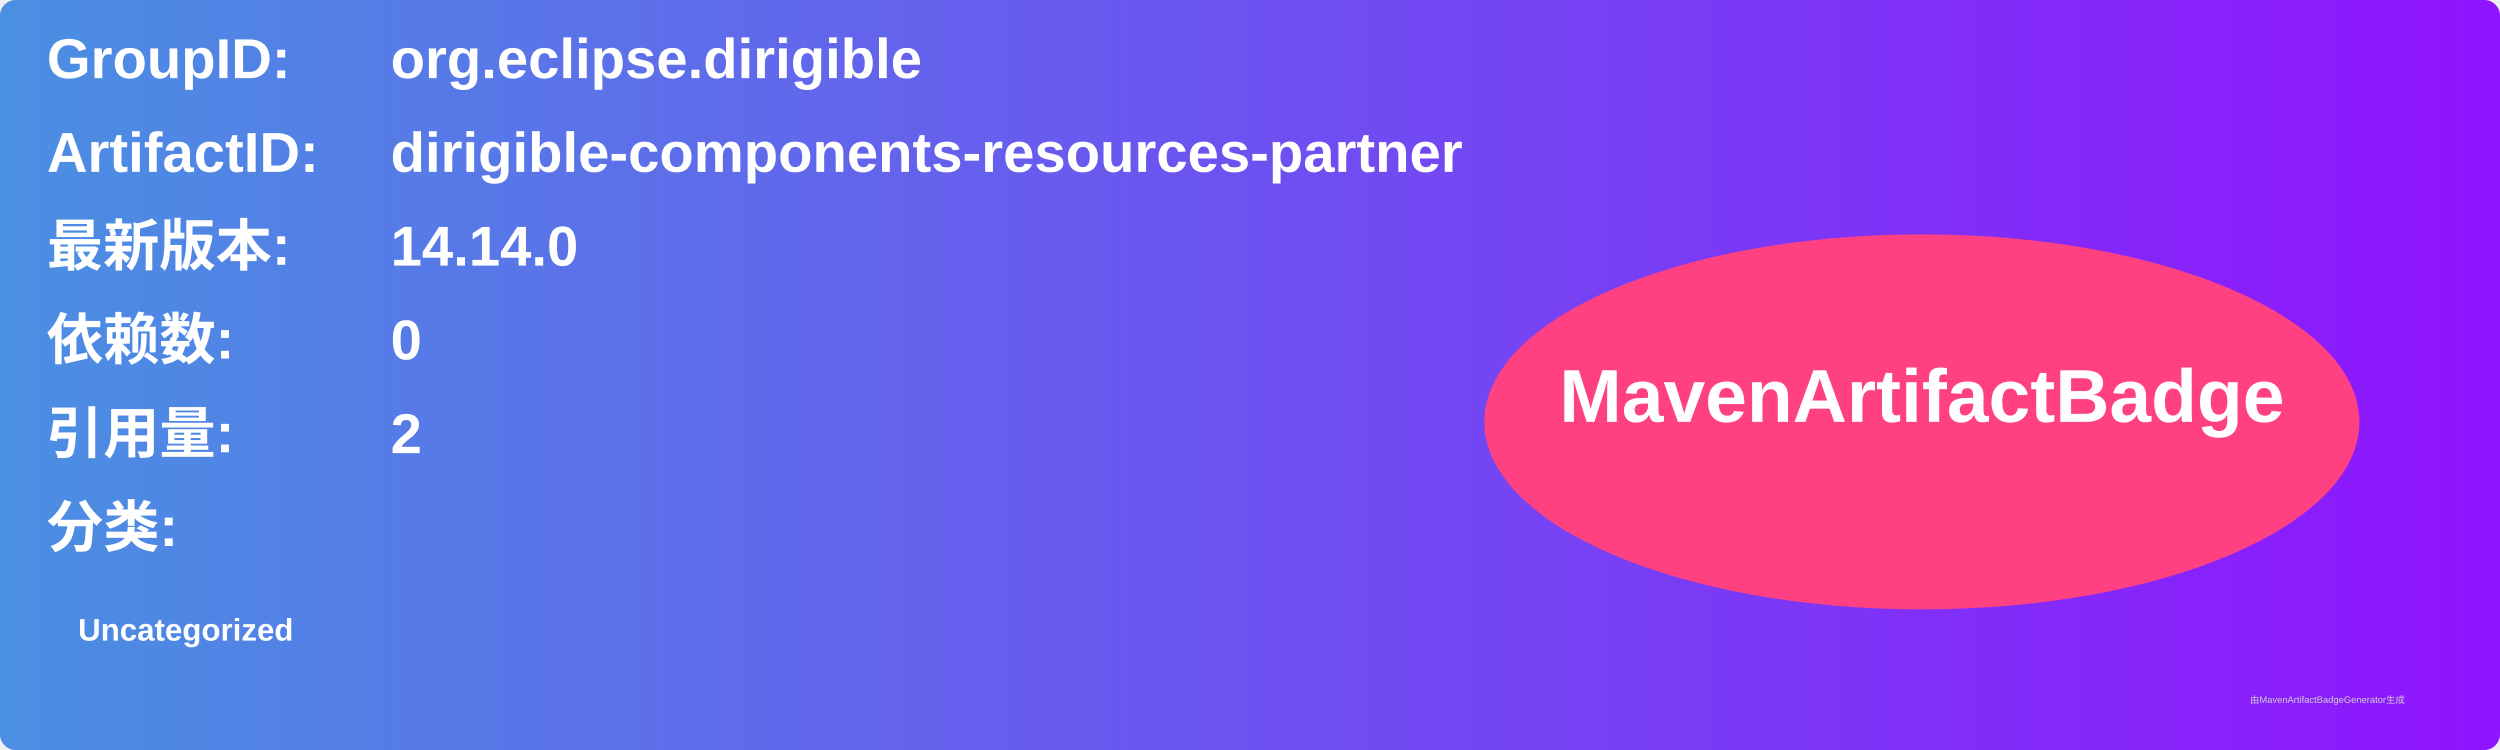
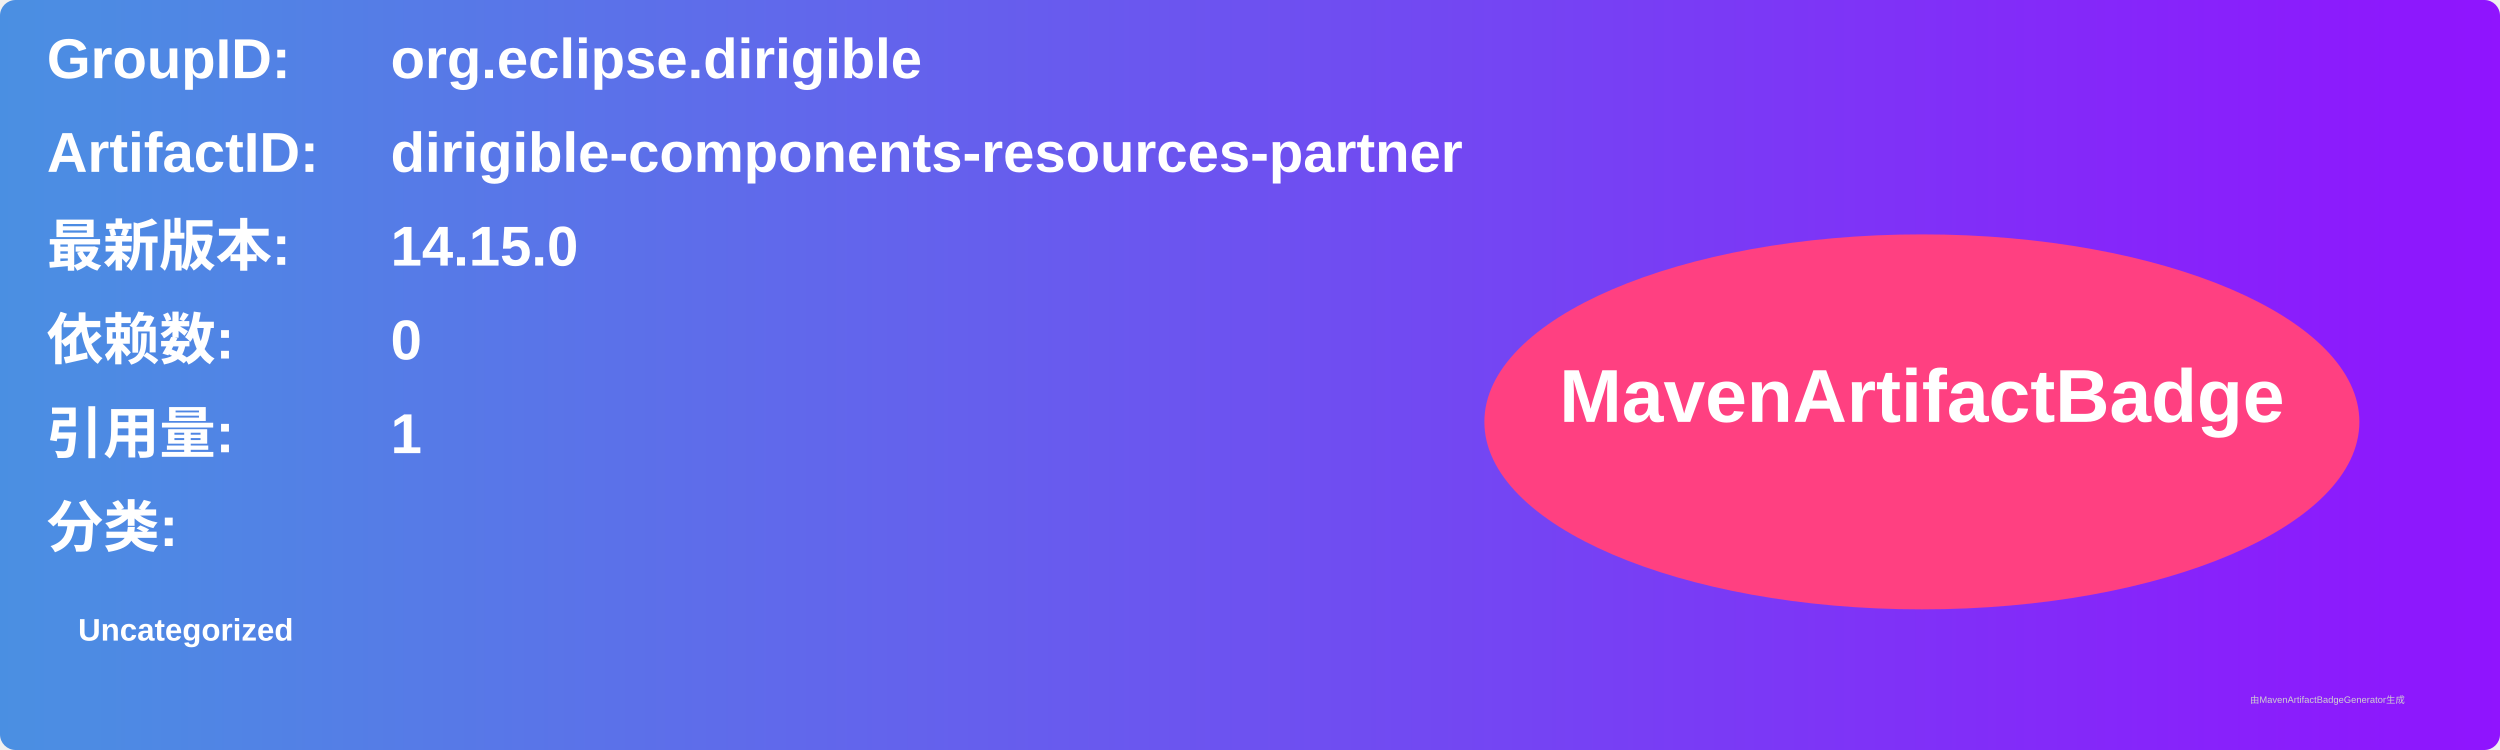
<svg xmlns="http://www.w3.org/2000/svg" width="800" height="240" viewBox="0 0 800 240">
  <linearGradient id="grad" x1="0%" y1="0%" x2="100%" y2="0%">
    <stop offset="0%" stop-color="#4a90e2" />
    <stop offset="100%" stop-color="#9013fe" />
  </linearGradient>
  <rect width="100%" height="100%" rx="5" ry="5" fill="url(#grad)" />
  <g transform="translate(15, 15)">
    <text x="0" y="10" font-family="Arial" font-size="18" fill="white" font-weight="bold" width="260">GroupID:</text>
    <text x="110" y="10" font-family="Arial" font-size="18" fill="white" font-weight="bold" width="460">org.eclipse.dirigible</text>
    <text x="0" y="40" font-family="Arial" font-size="18" fill="white" font-weight="bold" width="260">ArtifactID:</text>
    <text x="110" y="40" font-family="Arial" font-size="18" fill="white" font-weight="bold" width="460">dirigible-components-resources-partner</text>
    <text x="0" y="70" font-family="Arial" font-size="18" fill="white" font-weight="bold">最新版本:</text>
    <text x="110" y="70" font-family="Arial" font-size="18" fill="white" font-weight="bold">
-       <tspan font-weight="bold">14.14.0</tspan>
+       <tspan font-weight="bold">14.15.0</tspan>
    </text>
    <text x="0" y="100" font-family="Arial" font-size="18" fill="white" font-weight="bold">依赖数: </text>
    <text x="110" y="100" font-family="Arial" font-size="18" fill="white">
      <tspan font-weight="bold">0</tspan>
    </text>
    <text x="0" y="130" font-family="Arial" font-size="18" fill="white" font-weight="bold">引用量: </text>
    <text x="110" y="130" font-family="Arial" font-size="18" fill="white">
-       <tspan font-weight="bold">2</tspan>
+       <tspan font-weight="bold">1</tspan>
    </text>
    <text x="0" y="160" font-family="Arial" font-size="18" fill="white" font-weight="bold">分类:</text>
    <text x="10" y="190" font-family="Arial" font-size="10" fill="white">
      <tspan font-weight="bold">Uncategorized</tspan>
    </text>
    <ellipse cx="600" cy="120" rx="140" ry="60" fill="#ff4081" />
    <text x="600" y="120" text-anchor="middle" font-family="Arial" font-size="24" fill="white" font-weight="bold">MavenArtifactBadge</text>
  </g>
  <text x="720" y="225" font-family="Arial" font-size="3" fill="#d0d0d0">由MavenArtifactBadgeGenerator生成</text>
</svg>
